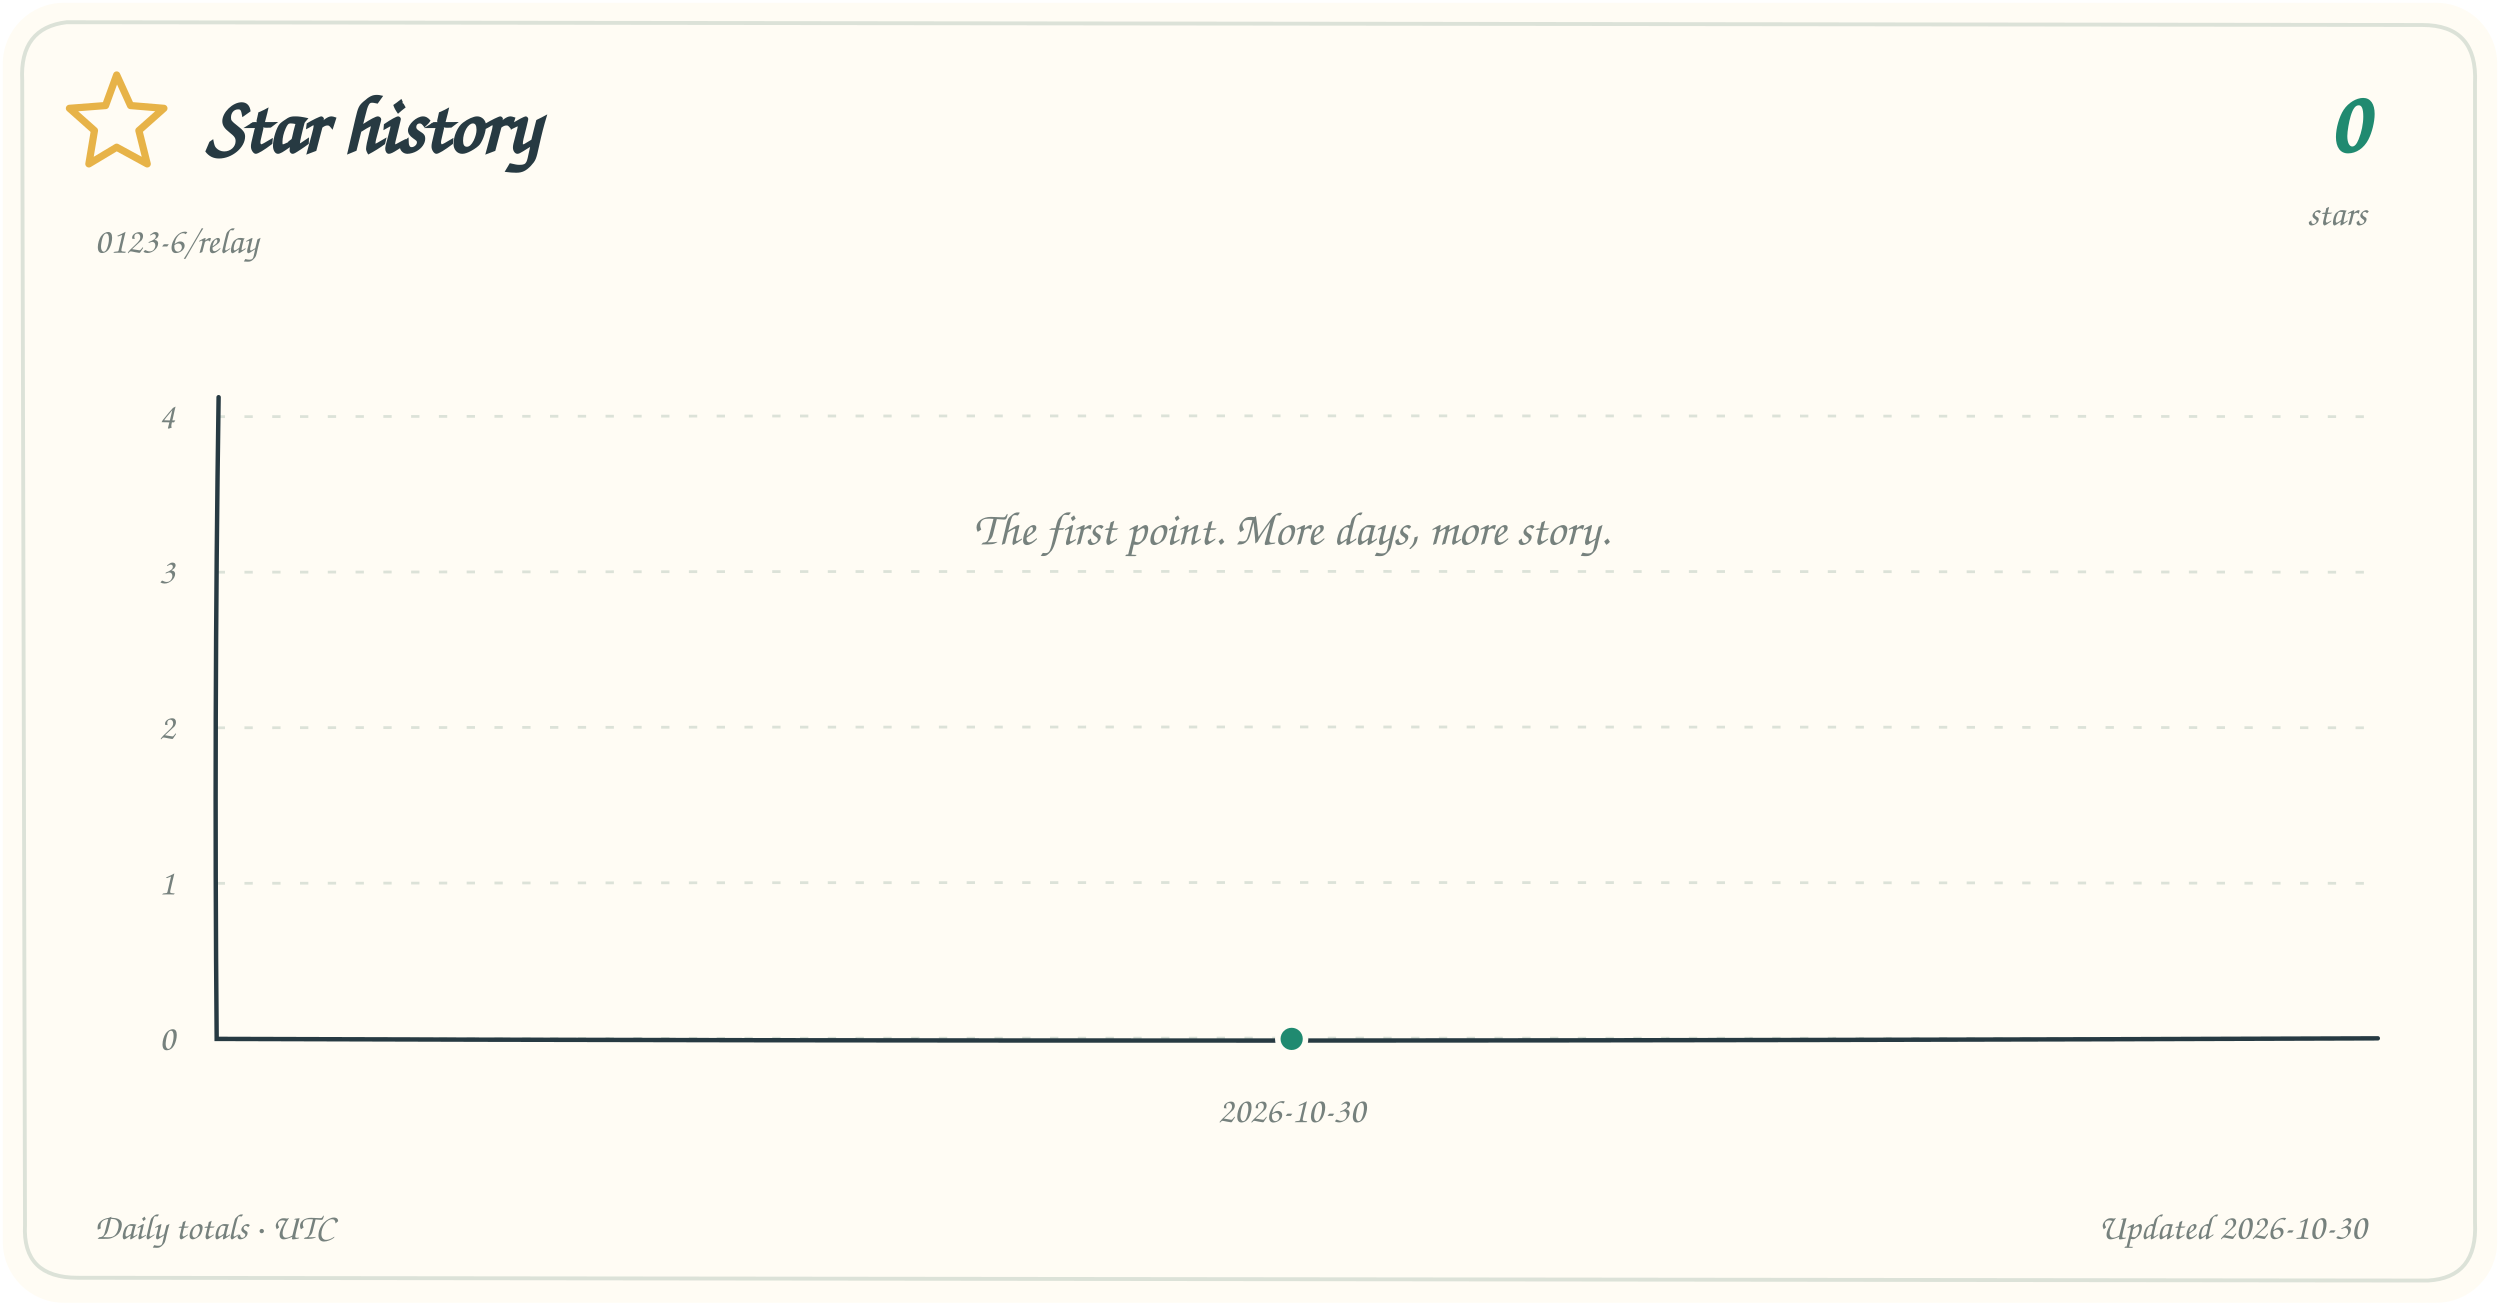
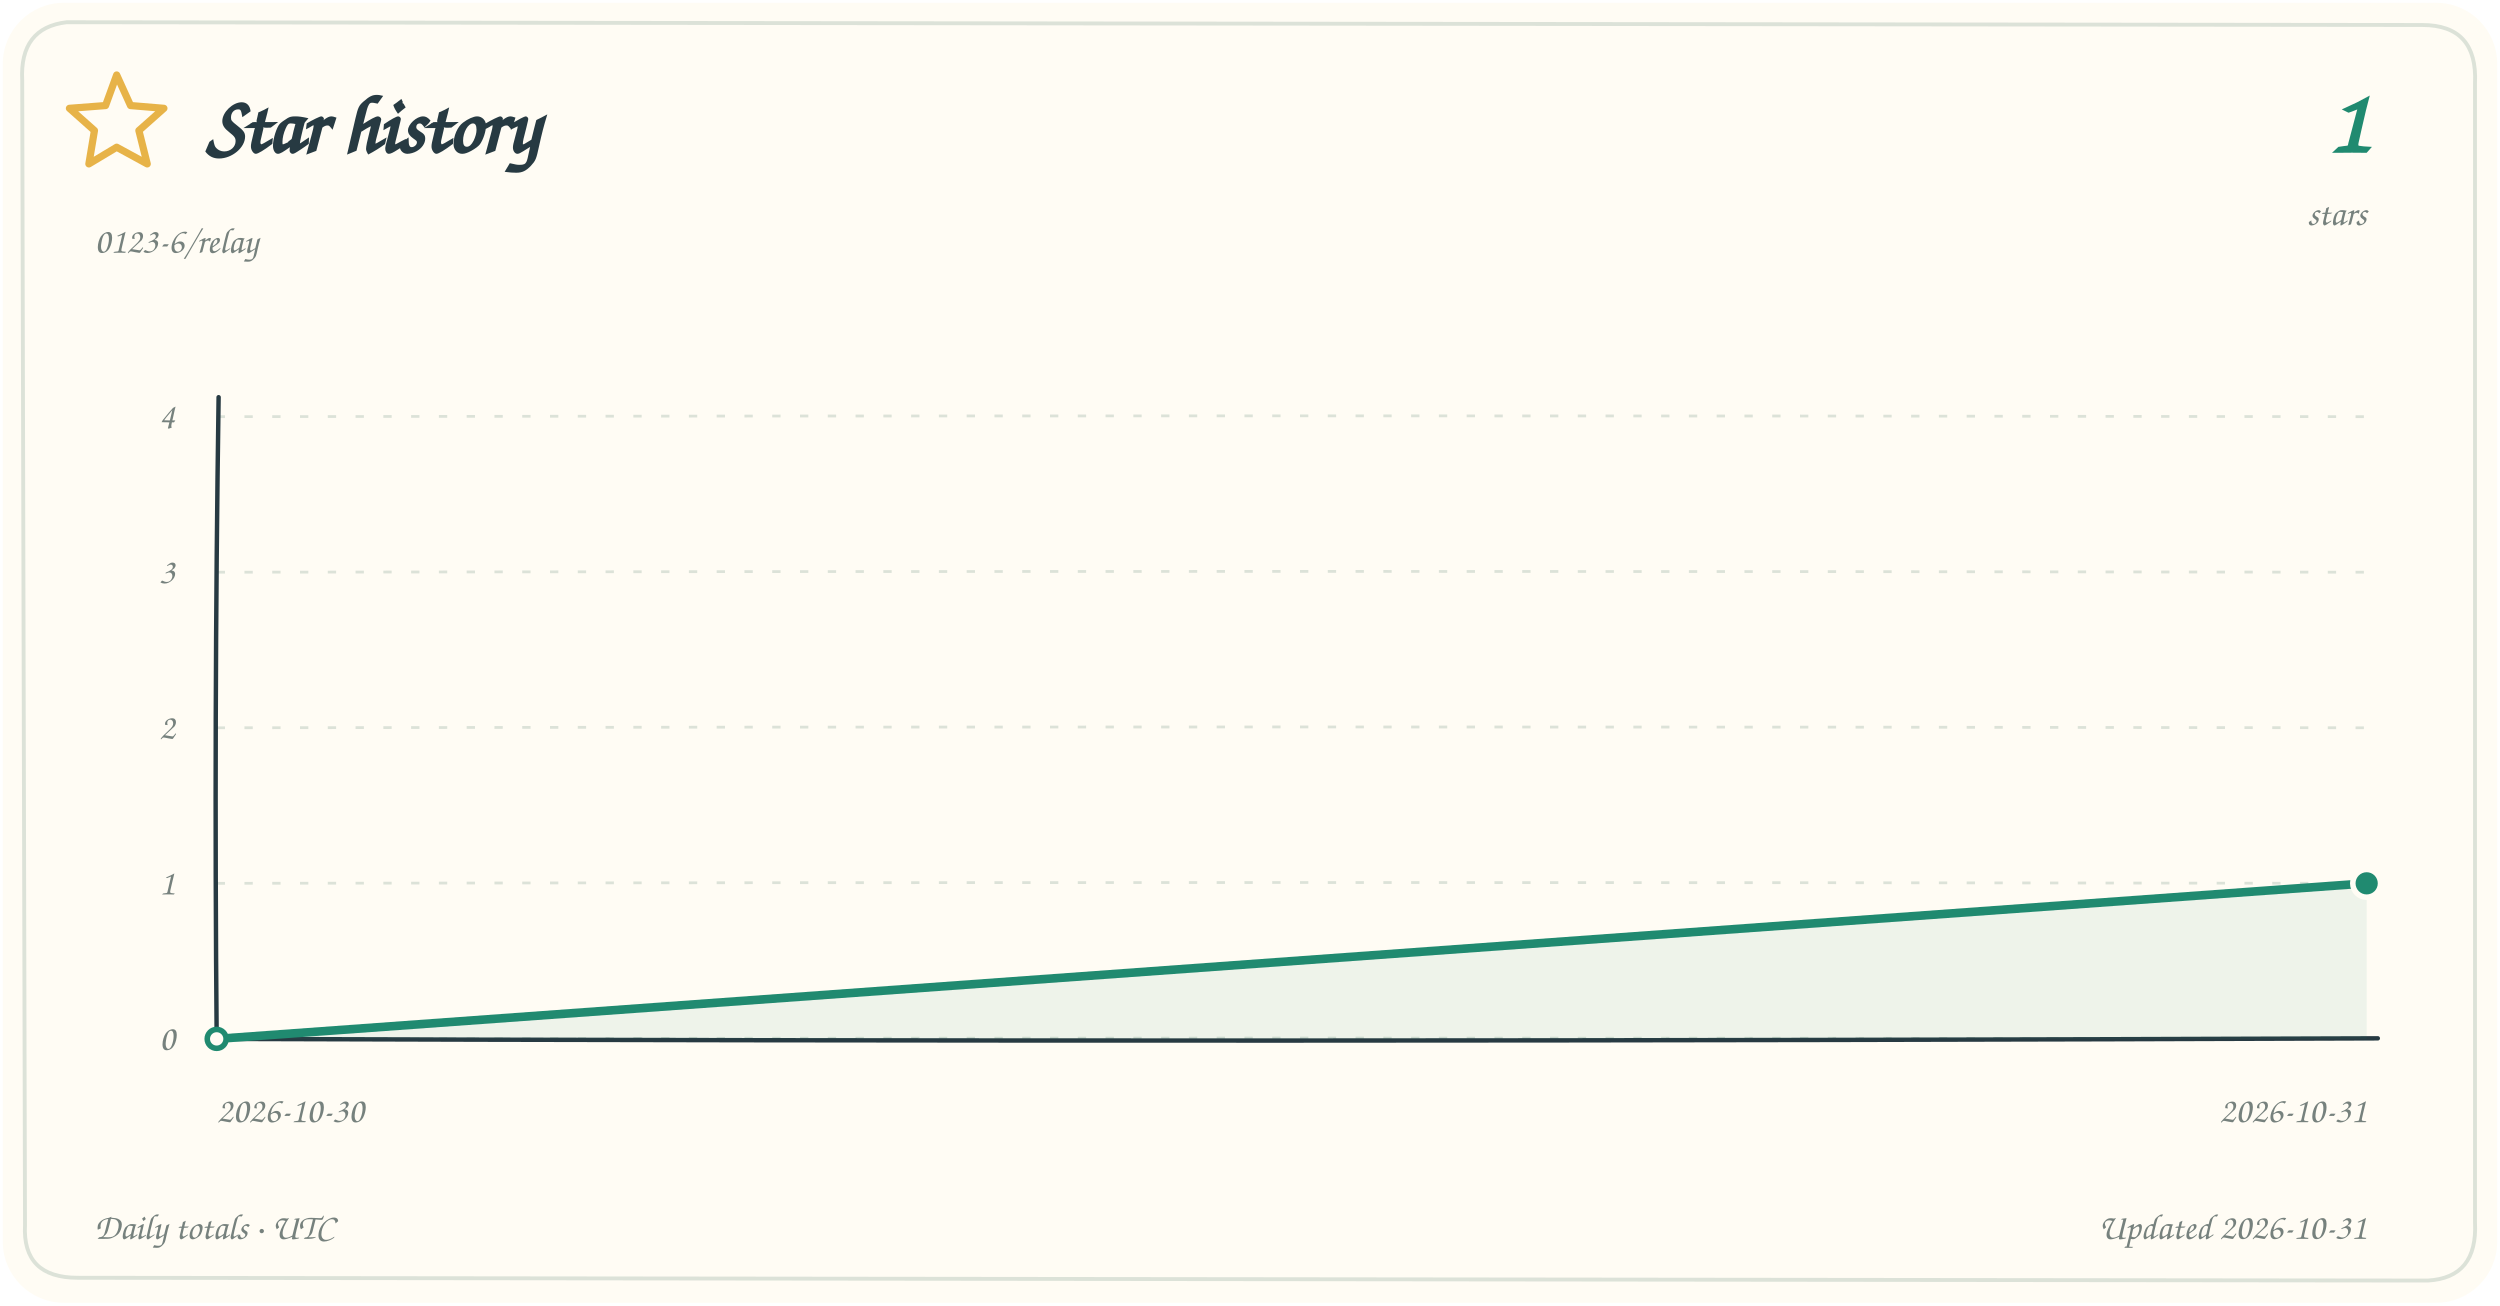
<svg xmlns="http://www.w3.org/2000/svg" width="900" height="470" viewBox="0 0 900 470" role="img" aria-labelledby="chart-title chart-description">
  <rect x="1" y="1" width="898" height="468" rx="22" fill="#FFFCF4" />
  <path d="M24 8 Q7 10 8 29 L9 441 Q8 460 28 460 L874 461 Q892 460 891 440 L891 30 Q892 9 872 9 Z" fill="none" stroke="#DCE2D8" stroke-width="1.4" />
  <style>text{font-family:"Segoe Print","Bradley Hand","Comic Sans MS",cursive} .small{font-size:13px} .tick{font-size:13px}</style>
  <path d="m42 27 5 11 12 1-9 8 3 12-11-6-10 6 2-12-9-8 13-1Z" fill="none" stroke="#E7B348" stroke-width="2.6" stroke-linejoin="round" />
  <text x="74" y="55" font-size="29" font-weight="700" fill="#273A42">Star history</text>
  <text x="34" y="91" class="small" fill="#76817D">0123-6/relay</text>
-   <text x="852" y="55" text-anchor="end" font-size="32" font-weight="700" fill="#208A70">0</text>
+   <text x="852" y="55" text-anchor="end" font-size="32" font-weight="700" fill="#208A70">1</text>
  <text x="852" y="81" text-anchor="end" class="small" fill="#76817D">stars</text>
  <path d="M78 374.00 Q465 373.40 852 374.00" fill="none" stroke="#DCE2D8" stroke-width="1" stroke-dasharray="3 7" />
  <text x="63" y="378.00" text-anchor="end" class="tick" fill="#76817D">0</text>
  <path d="M78 318.00 Q465 317.40 852 318.00" fill="none" stroke="#DCE2D8" stroke-width="1" stroke-dasharray="3 7" />
  <text x="63" y="322.00" text-anchor="end" class="tick" fill="#76817D">1</text>
  <path d="M78 262.00 Q465 261.40 852 262.00" fill="none" stroke="#DCE2D8" stroke-width="1" stroke-dasharray="3 7" />
  <text x="63" y="266.00" text-anchor="end" class="tick" fill="#76817D">2</text>
  <path d="M78 206.00 Q465 205.40 852 206.00" fill="none" stroke="#DCE2D8" stroke-width="1" stroke-dasharray="3 7" />
  <text x="63" y="210.00" text-anchor="end" class="tick" fill="#76817D">3</text>
  <path d="M78 150.00 Q465 149.40 852 150.00" fill="none" stroke="#DCE2D8" stroke-width="1" stroke-dasharray="3 7" />
  <text x="63" y="154.00" text-anchor="end" class="tick" fill="#76817D">4</text>
  <path d="M78.7 143 Q77 258 78 374 Q461 375.3 856 373.8" fill="none" stroke="#273A42" stroke-width="1.6" stroke-linecap="round" />
-   <circle cx="465.00" cy="374.00" r="3.4" fill="#FFFCF4" stroke="#208A70" stroke-width="2" />
-   <circle cx="465.00" cy="374.00" r="5" fill="#208A70" stroke="#FFFCF4" stroke-width="2" />
-   <text x="465.00" y="404" text-anchor="middle" class="tick" fill="#76817D">2026-10-30</text>
-   <text x="465" y="196" text-anchor="middle" font-size="17" fill="#76817D">The first point. More days, more story.</text>
+   <path d="M78.00 374.00 L852.00 318.00 L852.00 374 L78.00 374 Z" fill="#208A70" fill-opacity="0.075" />
+   <path d="M78.00 374.00 L852.00 318.00" fill="none" stroke="#208A70" stroke-width="1.2" opacity="0.32" transform="translate(0.65 -0.7)" stroke-linejoin="round" />
+   <path d="M78.00 374.00 L852.00 318.00" fill="none" stroke="#208A70" stroke-width="3.1" stroke-linecap="round" stroke-linejoin="round" />
+   <circle cx="78.00" cy="374.00" r="3.4" fill="#FFFCF4" stroke="#208A70" stroke-width="2" />
+   <circle cx="852.00" cy="318.00" r="3.4" fill="#FFFCF4" stroke="#208A70" stroke-width="2" />
+   <circle cx="852.00" cy="318.00" r="5" fill="#208A70" stroke="#FFFCF4" stroke-width="2" />
+   <text x="78.00" y="404" text-anchor="start" class="tick" fill="#76817D">2026-10-30</text>
+   <text x="852.00" y="404" text-anchor="end" class="tick" fill="#76817D">2026-10-31</text>
  <text x="34" y="446" class="small" fill="#76817D">Daily totals · UTC</text>
-   <text x="852" y="446" text-anchor="end" class="small" fill="#76817D">Updated 2026-10-30</text>
+   <text x="852" y="446" text-anchor="end" class="small" fill="#76817D">Updated 2026-10-31</text>
</svg>
